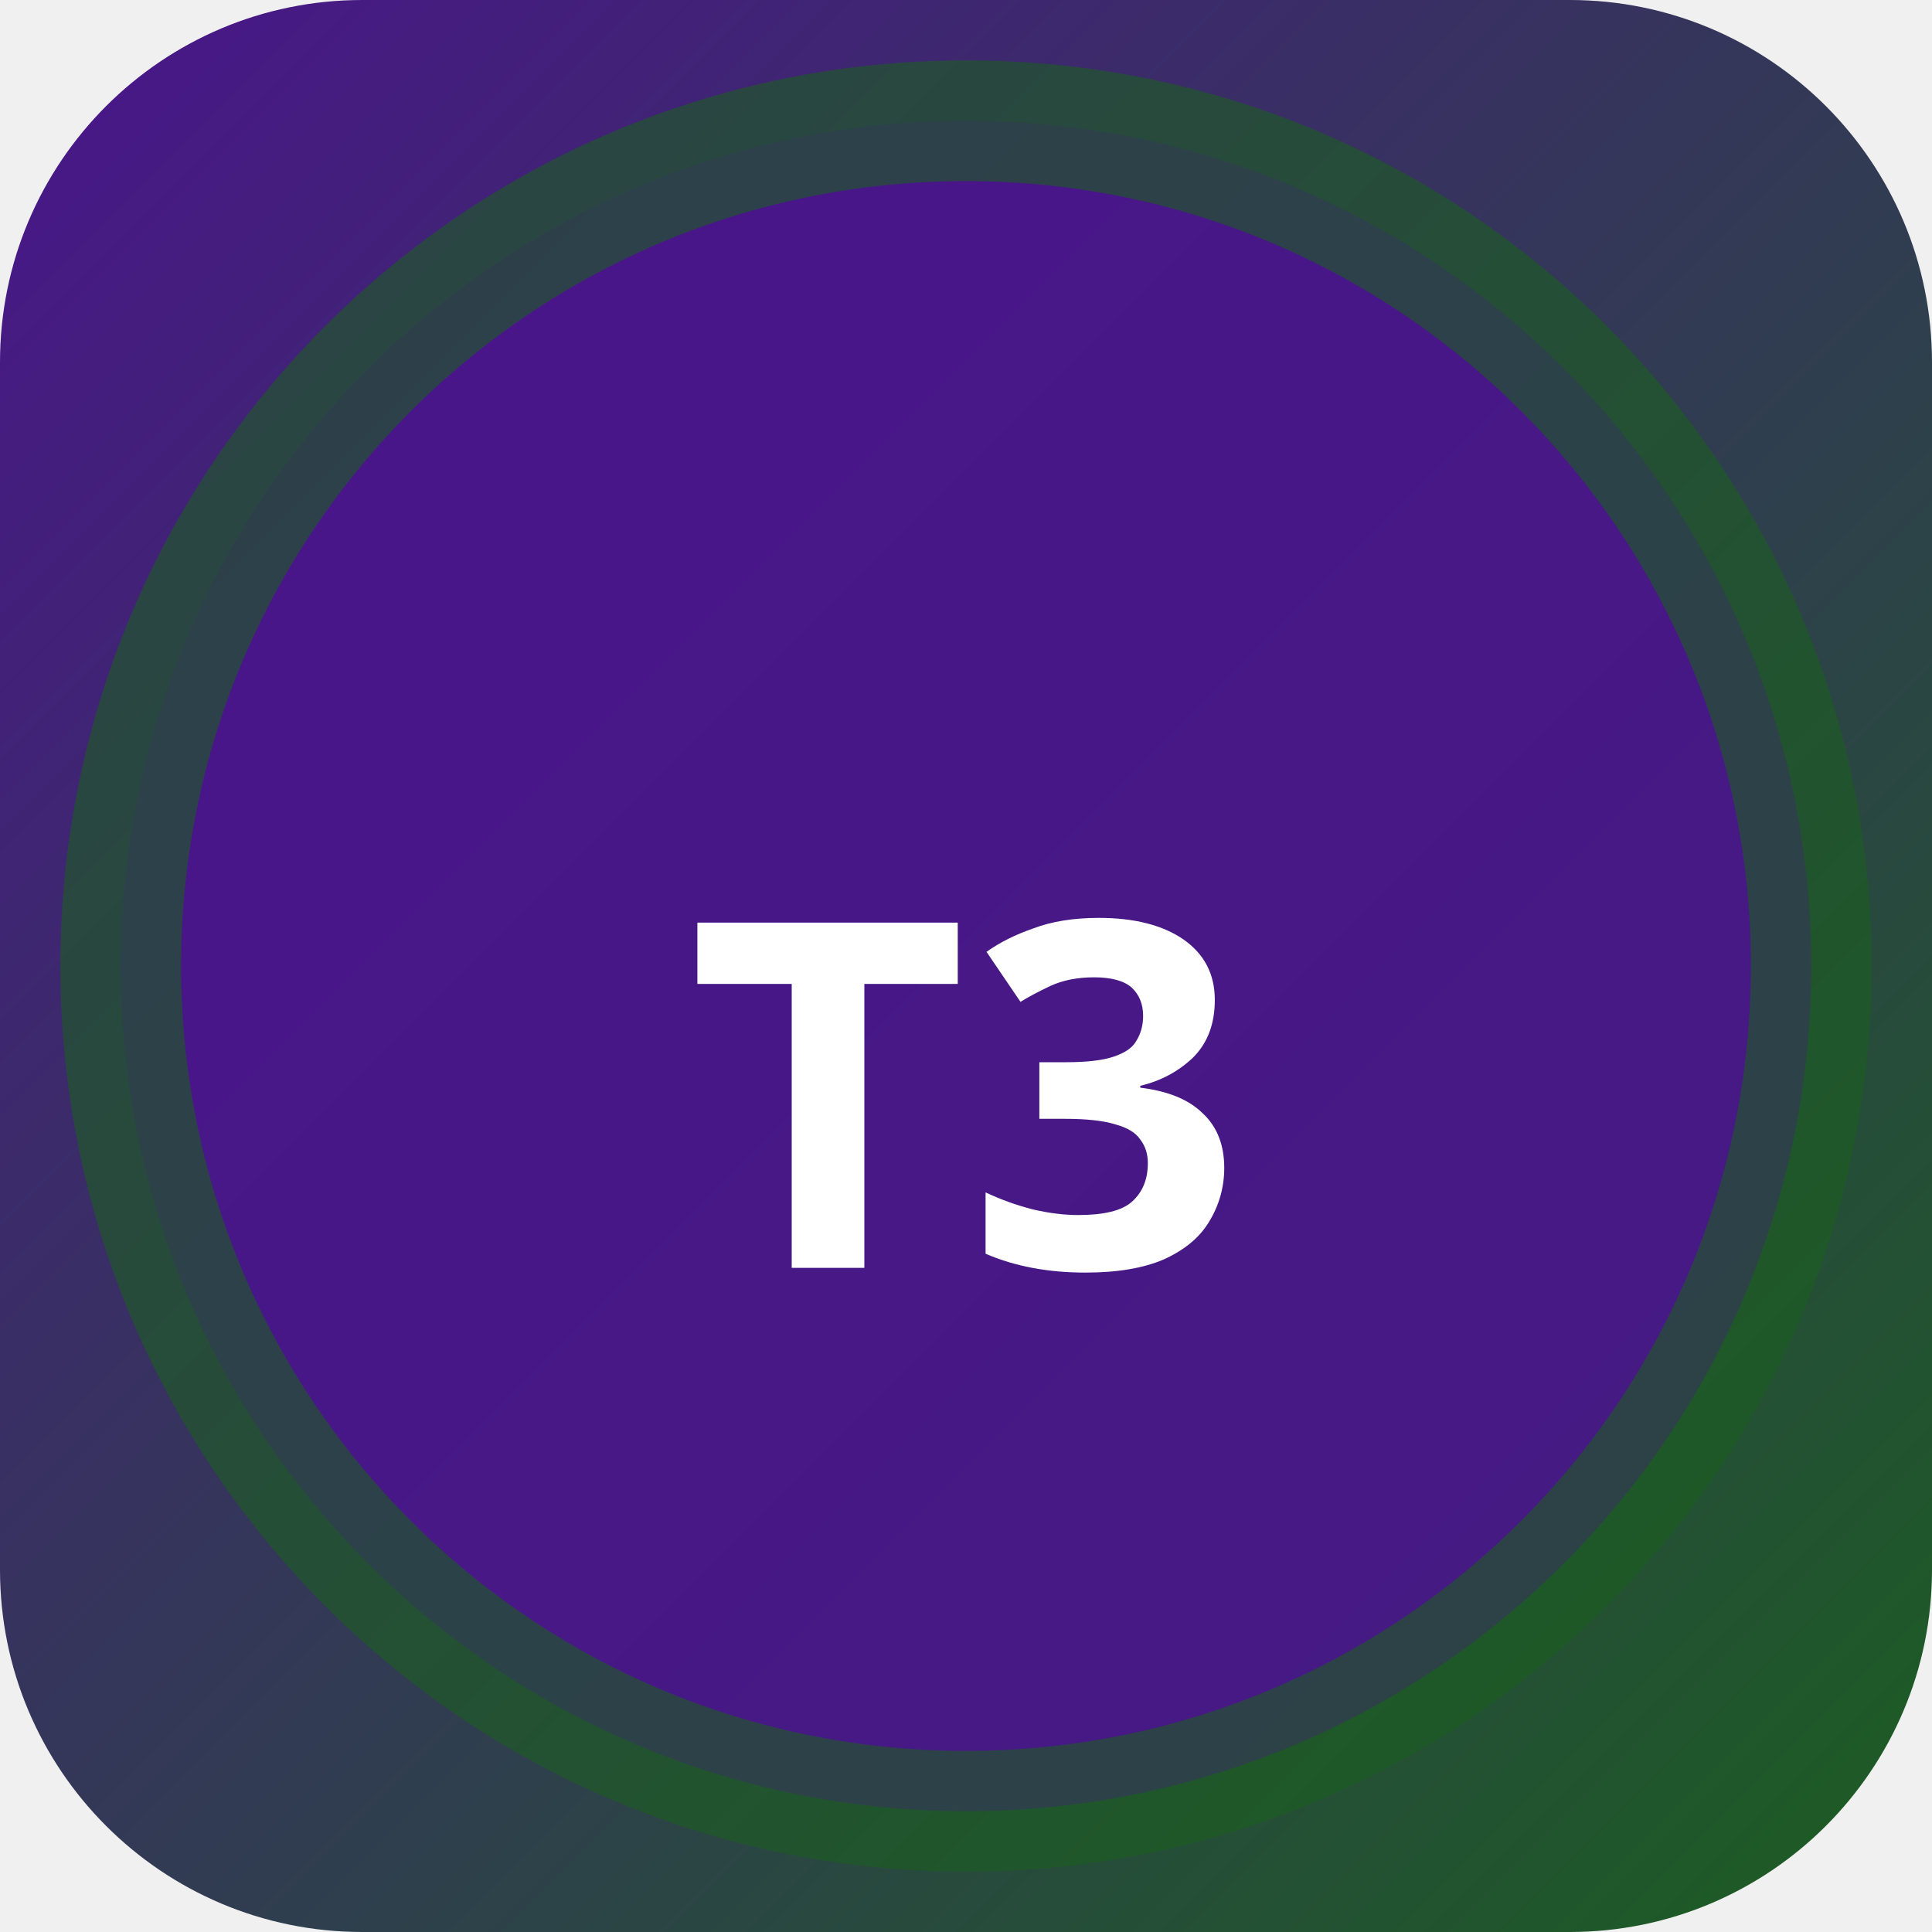
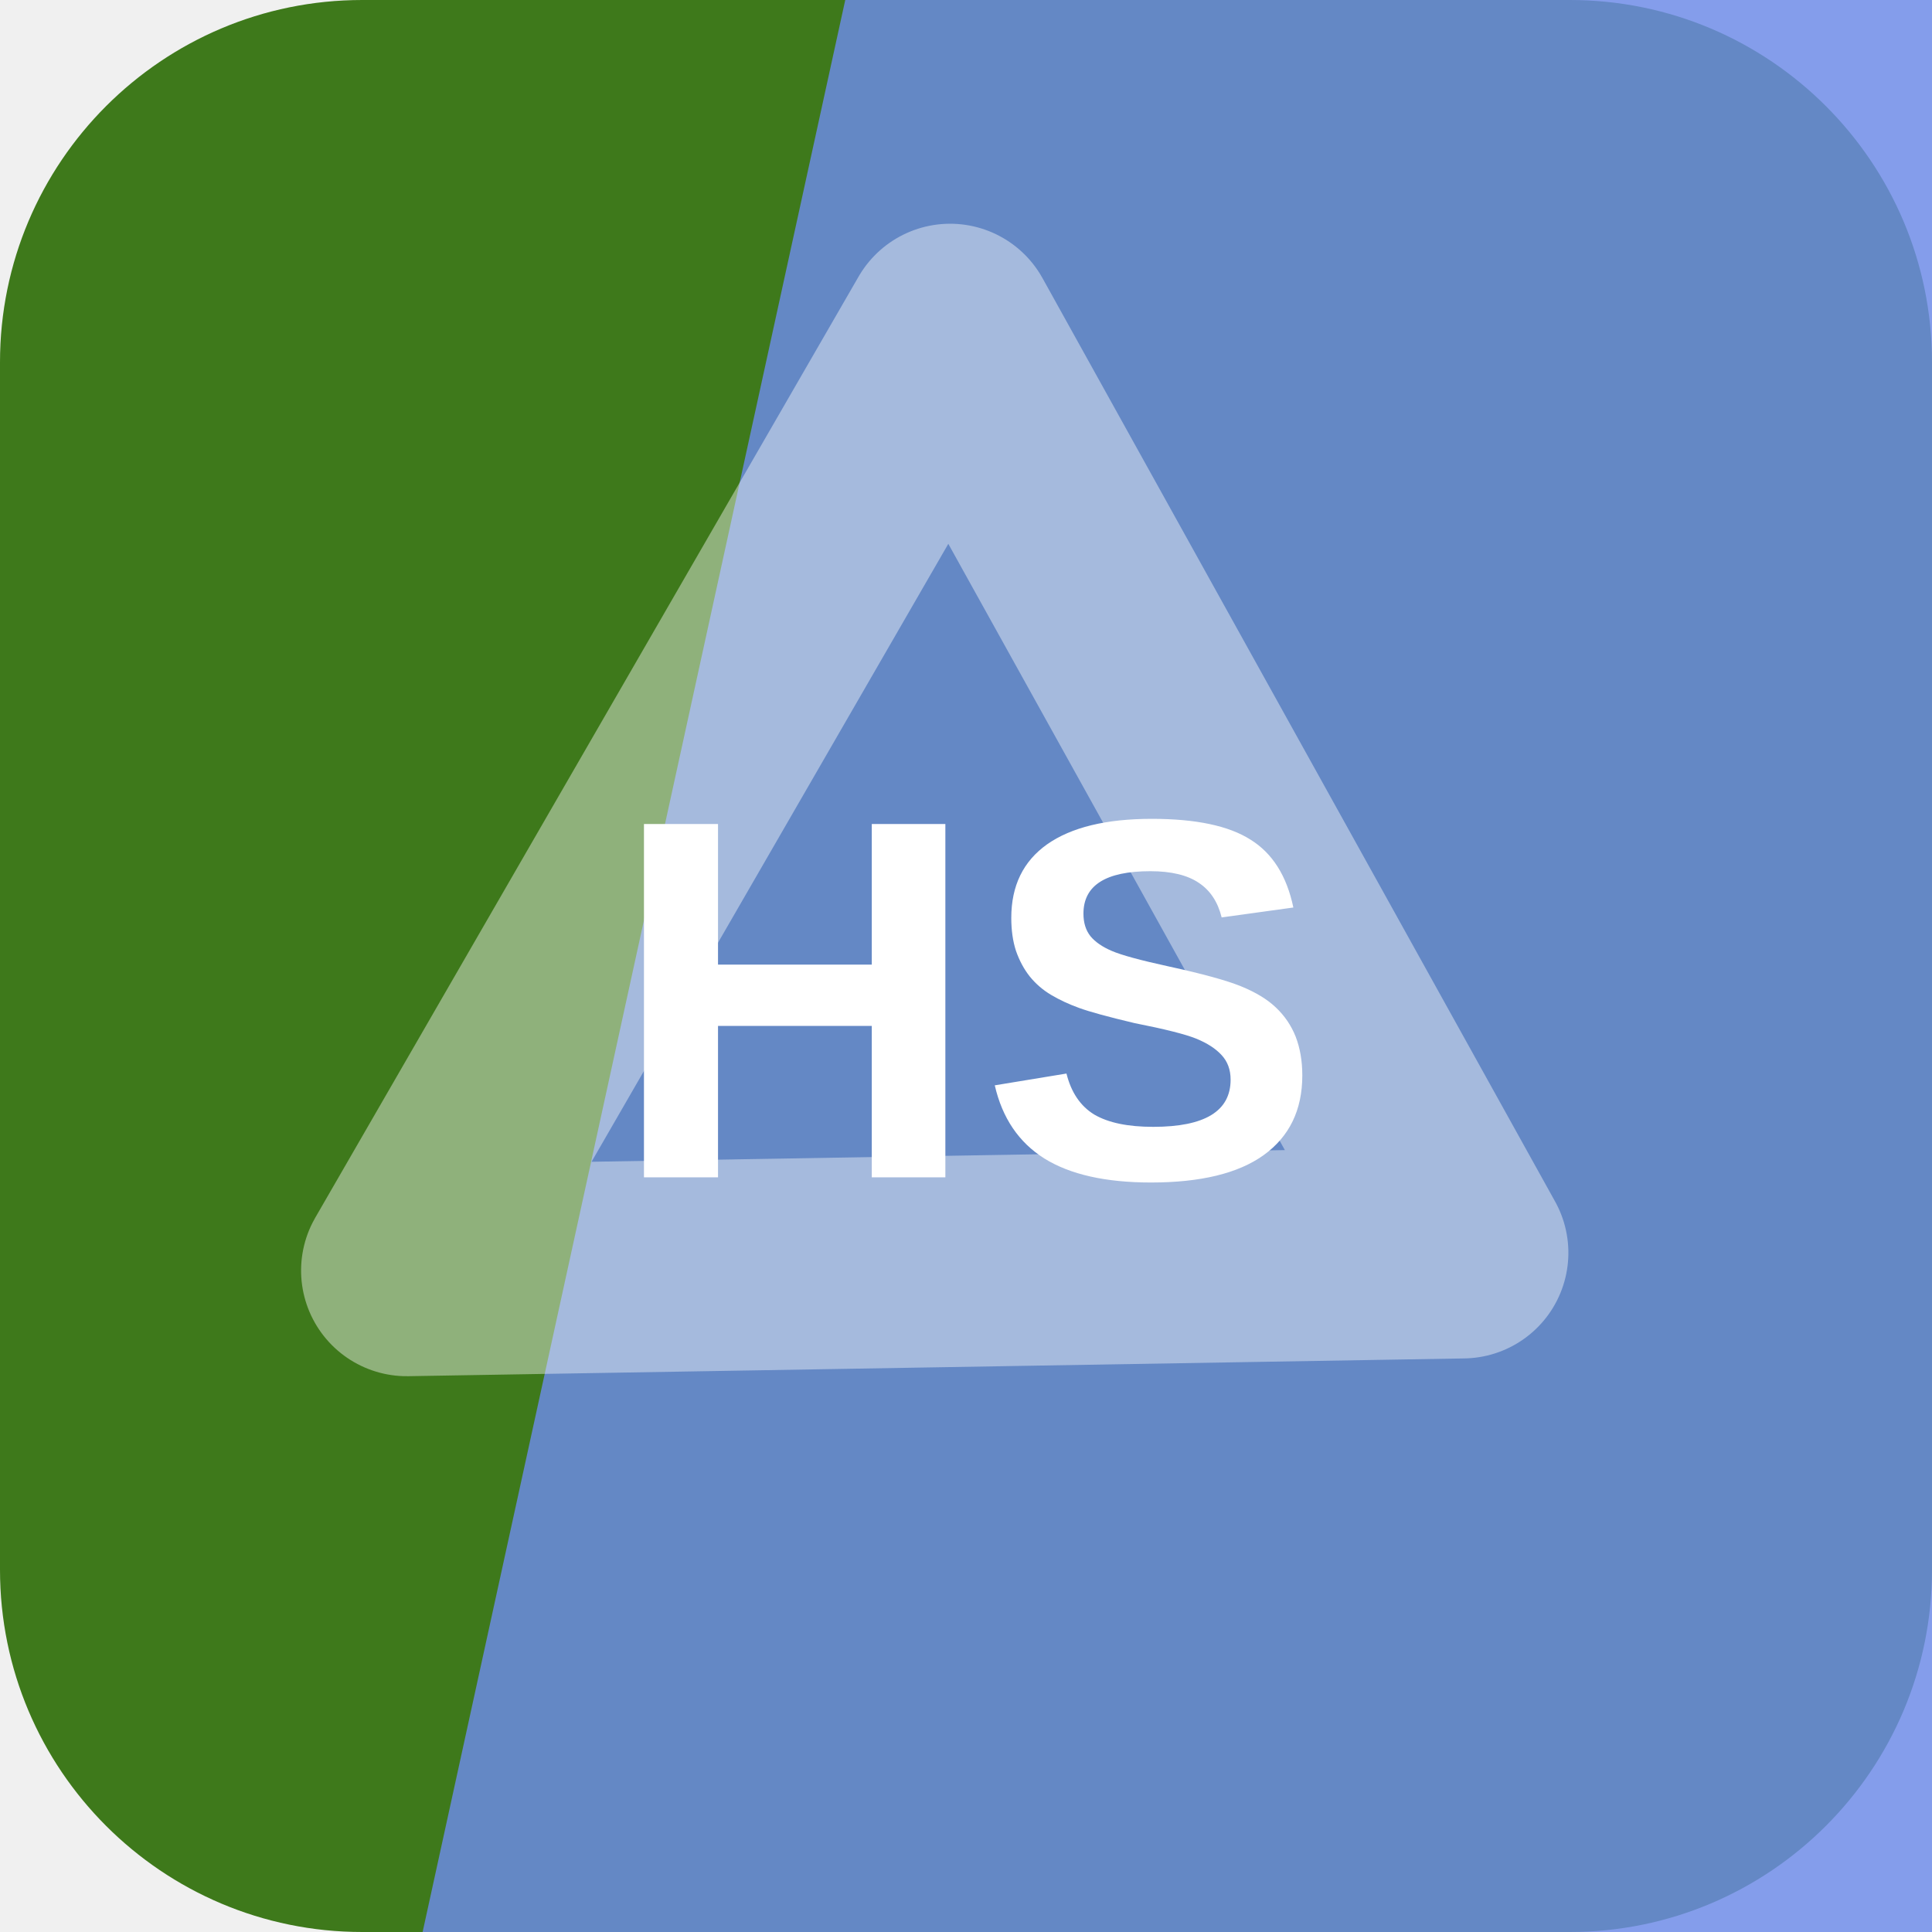
- <svg xmlns="http://www.w3.org/2000/svg" width="32" height="32" viewBox="0 0 32 32">
-   <defs>
-     <linearGradient id="bgt3b0" x1="0" y1="0" x2="1" y2="1">
-       <stop offset="0%" stop-color="#4a148c" />
-       <stop offset="100%" stop-color="#1b5e20" />
-     </linearGradient>
-   </defs>
-   <rect width="32" height="32" rx="6" fill="url(#bgt3b0)" />
-   <circle cx="16" cy="16" r="14" fill="rgba(74,20,140,0.9)" stroke="rgba(27,94,32,0.6)" stroke-width="2" />
-   <text x="16" y="21" text-anchor="middle" fill="#fff" font-size="8" font-weight="700" font-family="system-ui">T3</text>
+ <svg xmlns="http://www.w3.org/2000/svg" width="64" height="64" viewBox="0 0 64 64" role="img">
+   <rect width="64" height="64" rx="12" fill="hsl(98 63% 29%)" />
+   <path d="M28 0h36v64H14Z" fill="hsl(225 75% 67%)" opacity="0.82" />
+   <g transform="rotate(120 32 32)" opacity="0.42">
+     <path d="M14 43 32 13l18 30Z" fill="none" stroke="#ffffff" stroke-width="7" stroke-linejoin="round" />
+   </g>
+   <text x="32" y="39" text-anchor="middle" fill="#ffffff" font-family="Arial,Helvetica,sans-serif" font-size="17" font-weight="700" letter-spacing="0">HS</text>
</svg>
